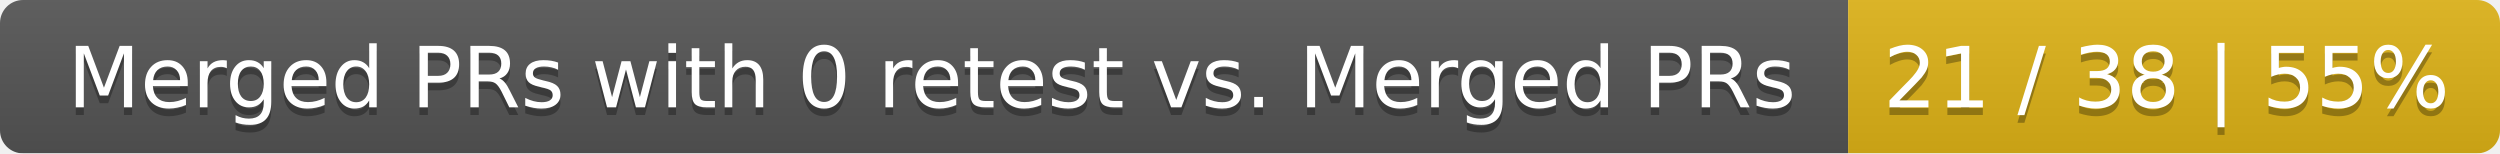
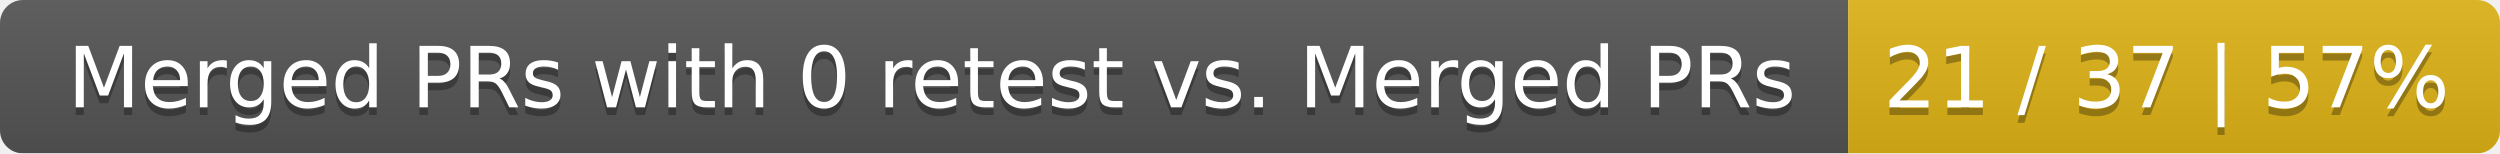
<svg xmlns="http://www.w3.org/2000/svg" width="326" height="20">
  <linearGradient id="smooth" x2="0" y2="100%">
    <stop offset="0" stop-color="#bbb" stop-opacity=".1" />
    <stop offset="1" stop-opacity=".1" />
  </linearGradient>
  <mask id="round">
    <rect width="326" height="20" rx="3" fill="#fff" />
  </mask>
  <g mask="url(#round)">
    <rect width="241" height="20" fill="#555" />
    <rect x="241" width="85" height="20" fill="#dfb317" />
    <rect width="326" height="20" fill="url(#smooth)" />
  </g>
  <g fill="#fff" text-anchor="middle" font-family="DejaVu Sans,Verdana,Geneva,sans-serif" font-size="11">
    <text x="121.5" y="15" fill="#010101" fill-opacity=".3">Merged PRs with 0 retest vs. Merged PRs</text>
    <text x="121.5" y="14">Merged PRs with 0 retest vs. Merged PRs</text>
-     <text x="282.5" y="15" fill="#010101" fill-opacity=".3">21 / 38 | 55%</text>
-     <text x="282.5" y="14">21 / 38 | 55%</text>
+     <text x="282.5" y="15" fill="#010101" fill-opacity=".3">21 / 37 | 57%</text>
+     <text x="282.5" y="14">21 / 37 | 57%</text>
  </g>
</svg>
